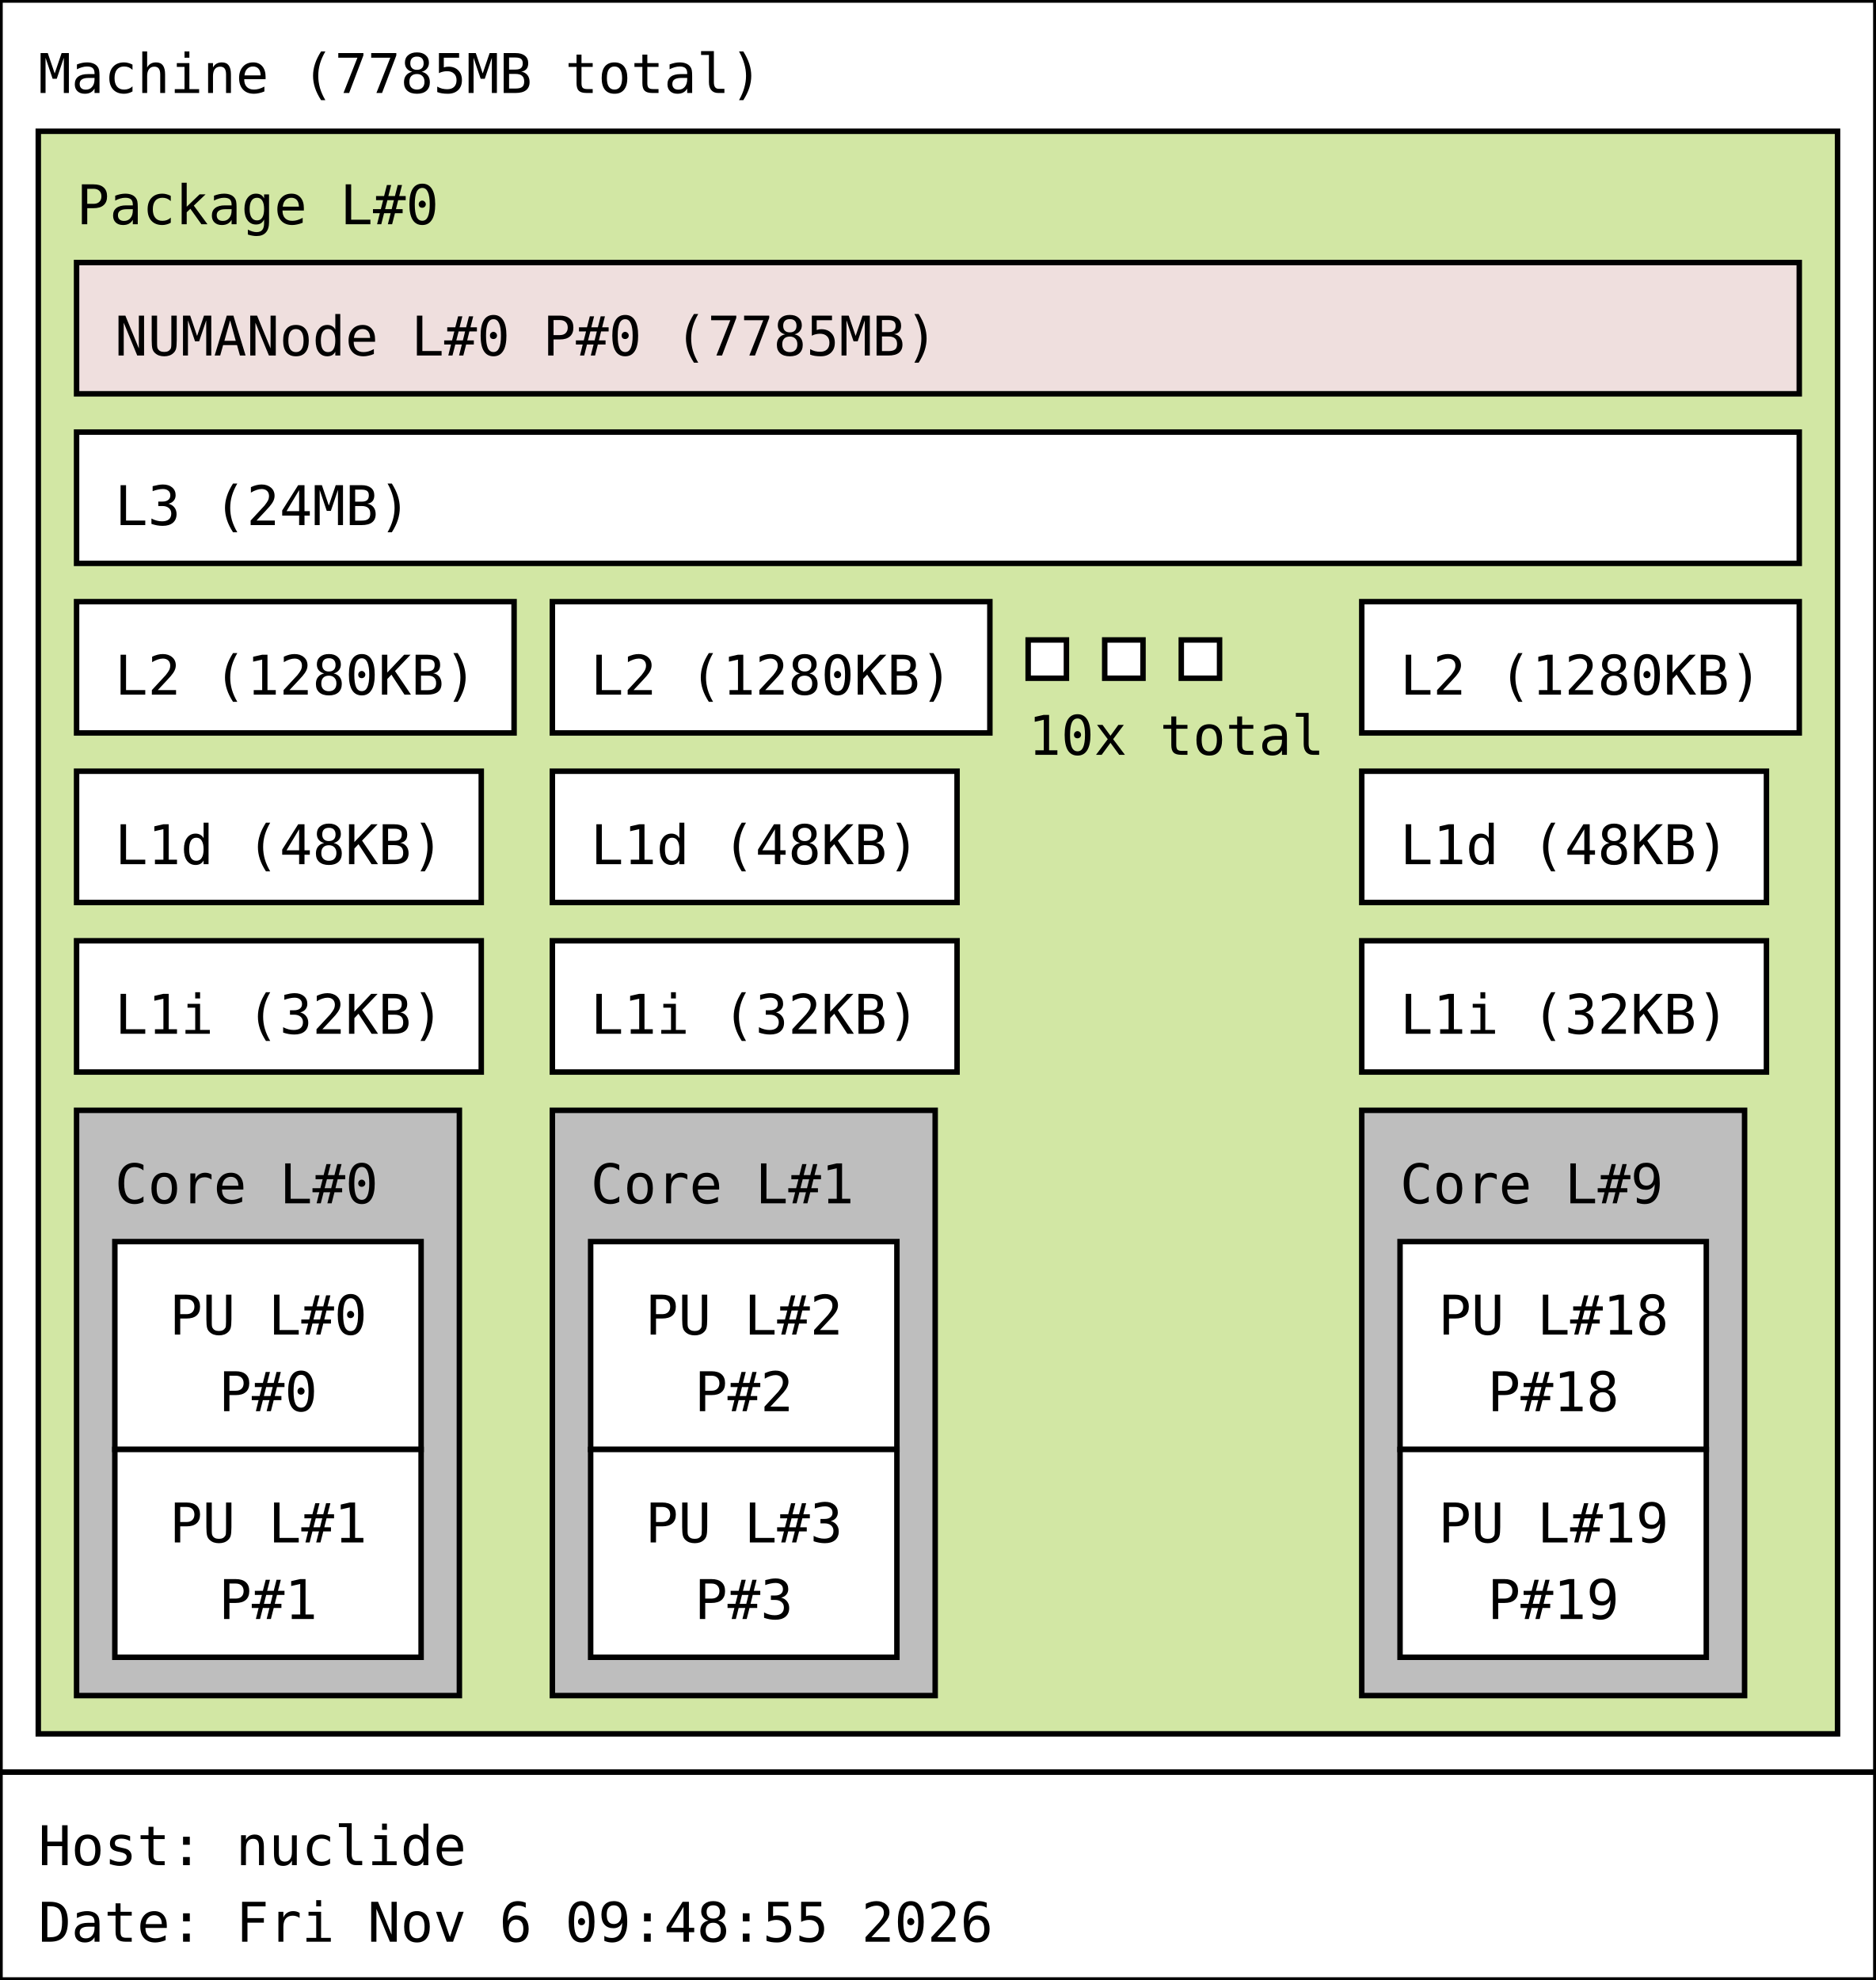
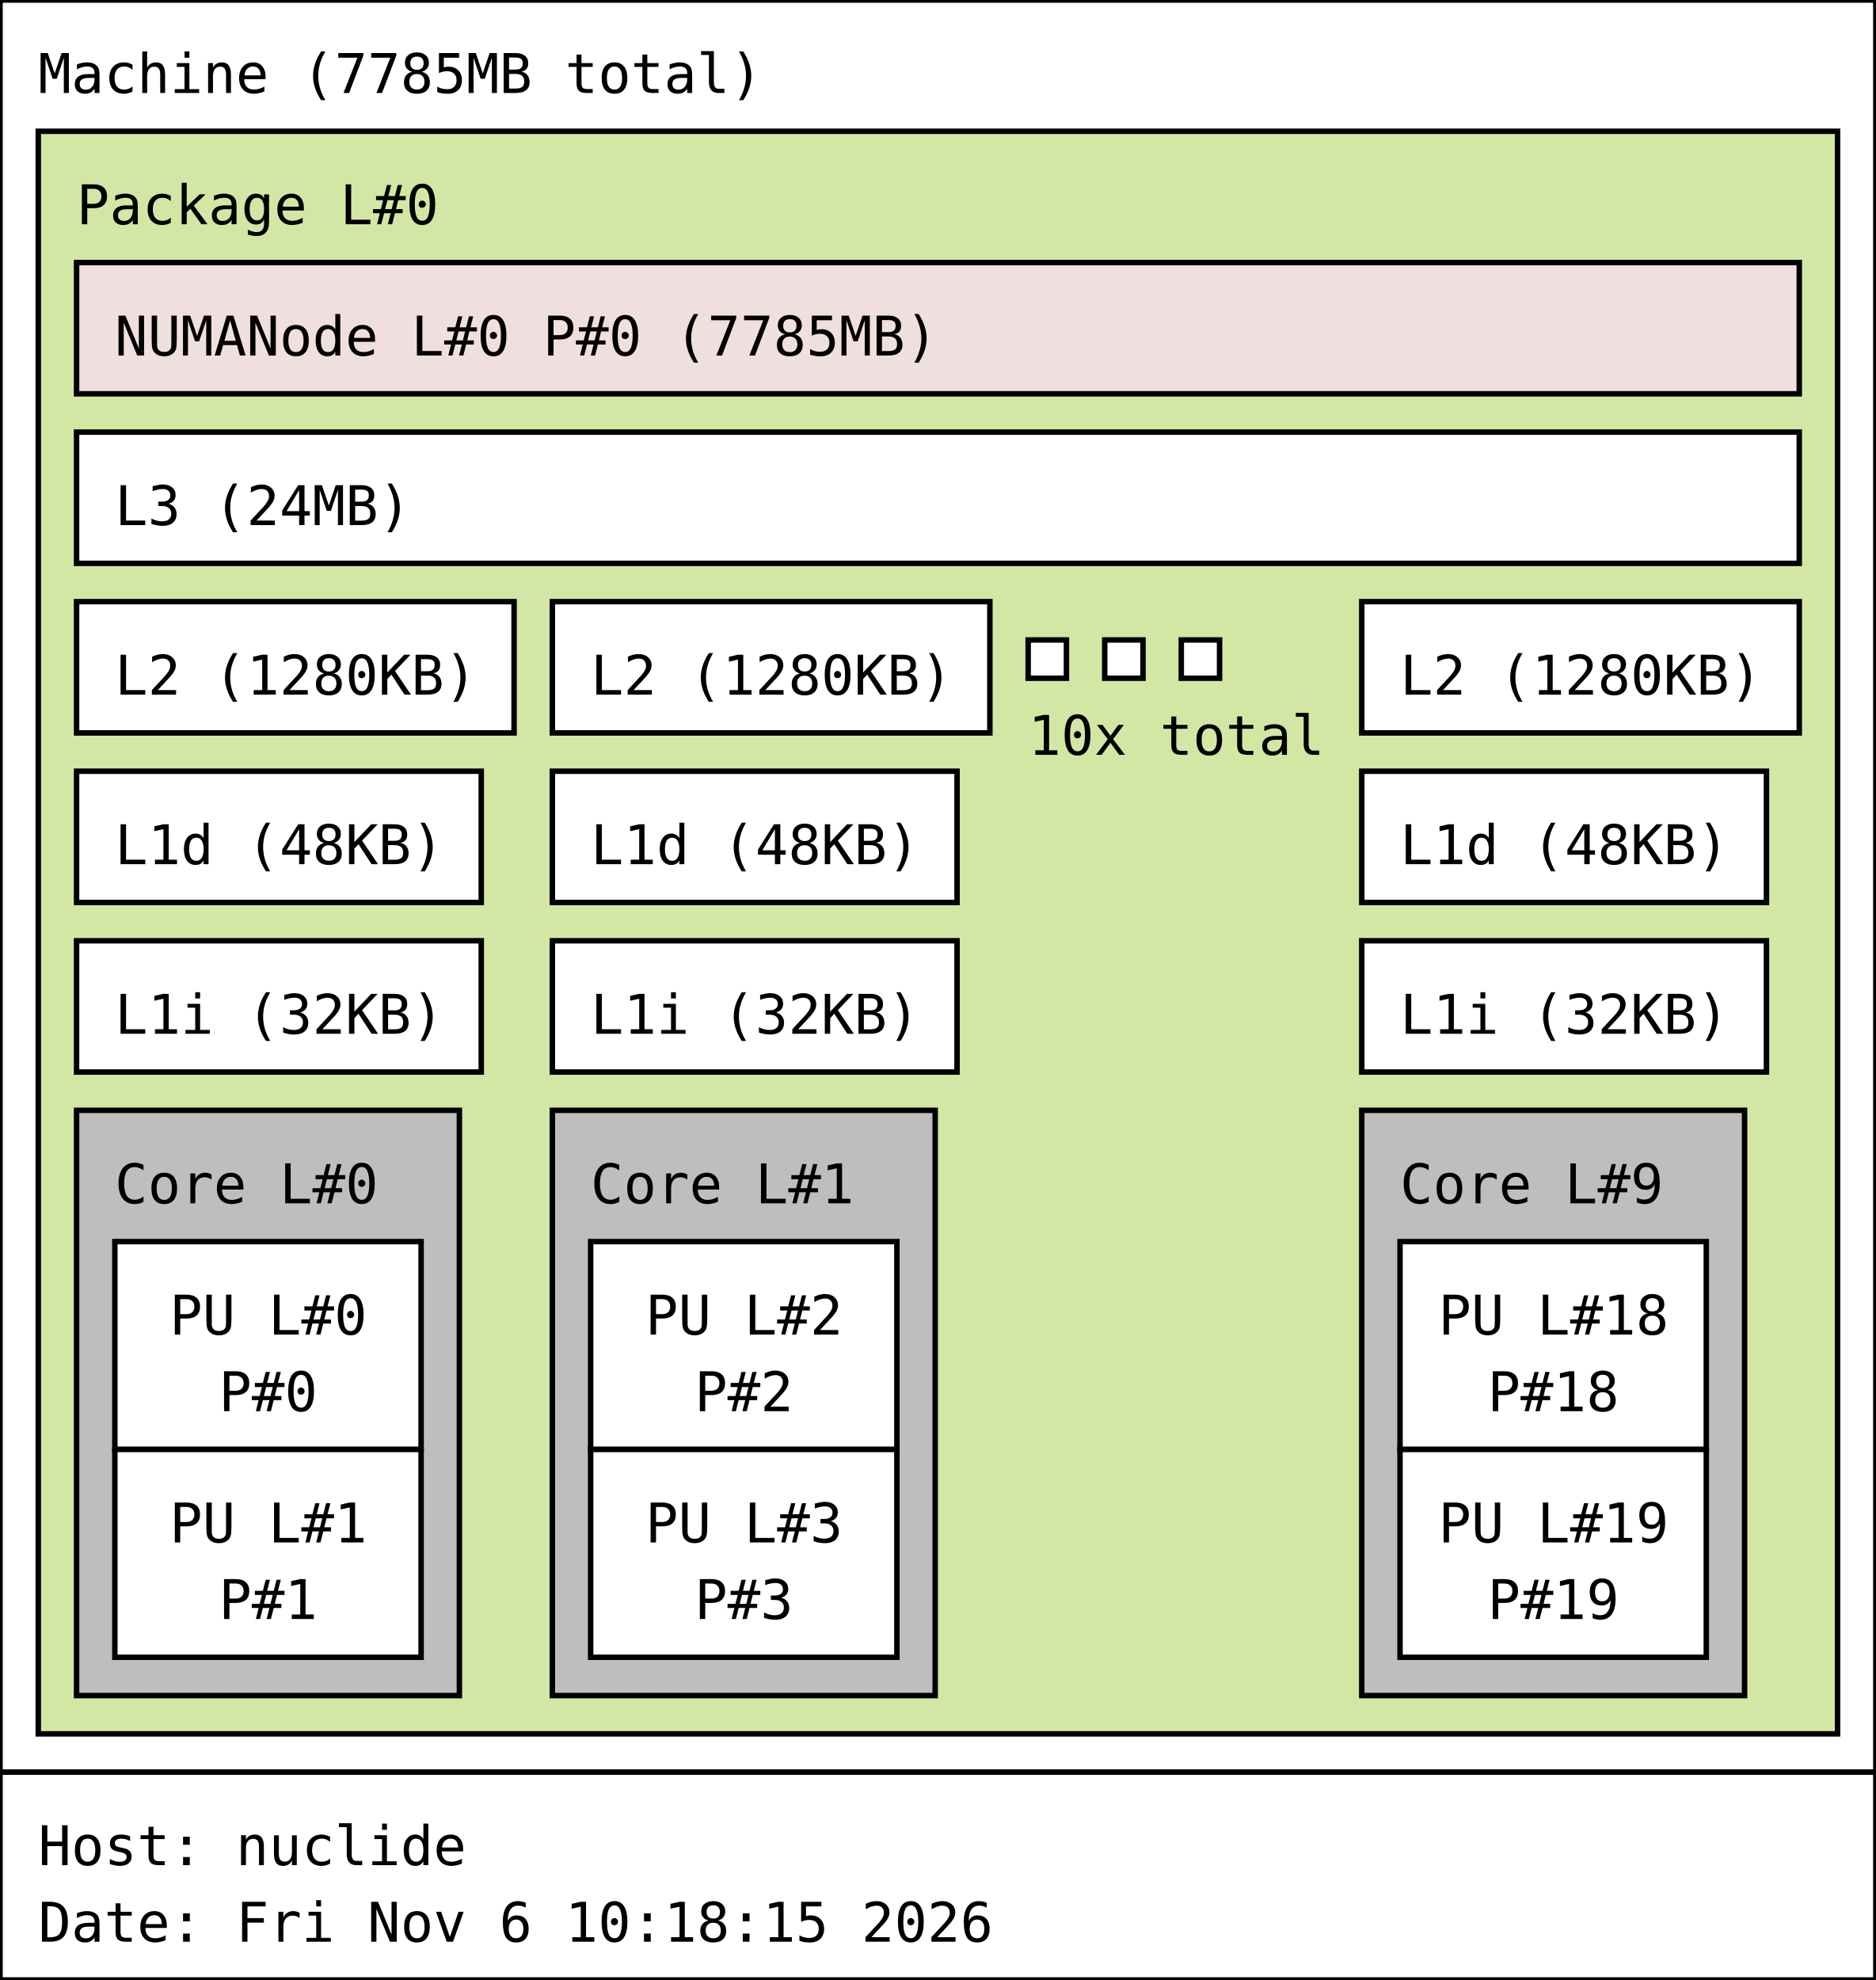
<svg xmlns="http://www.w3.org/2000/svg" width="343px" height="362px" viewBox="0 0 343px 362px" version="1.1">
  <rect id="Machine_0_rect" class="Machine" x="0" y="0" width="343" height="324" fill="rgb(255,255,255)" stroke="rgb(0,0,0)" stroke-width="1" />
  <text id="Machine_0_text" class="Machine" font-family="Monospace" x="7" y="17" fill="rgb(0,0,0)" font-size="10px">Machine (7785MB total)</text>
  <rect id="Package_0_rect" class="Package" x="7" y="24" width="329" height="293" fill="rgb(210,231,164)" stroke="rgb(0,0,0)" stroke-width="1" />
  <text id="Package_0_text" class="Package" font-family="Monospace" x="14" y="41" fill="rgb(0,0,0)" font-size="10px">Package L#0</text>
  <rect id="L3_0_rect" class="L3" x="14" y="79" width="315" height="24" fill="rgb(255,255,255)" stroke="rgb(0,0,0)" stroke-width="1" />
  <text id="L3_0_text" class="L3" font-family="Monospace" x="21" y="96" fill="rgb(0,0,0)" font-size="10px">L3 (24MB)</text>
  <rect id="L2_0_rect" class="L2" x="14" y="110" width="80" height="24" fill="rgb(255,255,255)" stroke="rgb(0,0,0)" stroke-width="1" />
  <text id="L2_0_text" class="L2" font-family="Monospace" x="21" y="127" fill="rgb(0,0,0)" font-size="10px">L2 (1280KB)</text>
  <rect id="L1d_0_rect" class="L1d" x="14" y="141" width="74" height="24" fill="rgb(255,255,255)" stroke="rgb(0,0,0)" stroke-width="1" />
  <text id="L1d_0_text" class="L1d" font-family="Monospace" x="21" y="158" fill="rgb(0,0,0)" font-size="10px">L1d (48KB)</text>
  <rect id="L1i_0_rect" class="L1i" x="14" y="172" width="74" height="24" fill="rgb(255,255,255)" stroke="rgb(0,0,0)" stroke-width="1" />
  <text id="L1i_0_text" class="L1i" font-family="Monospace" x="21" y="189" fill="rgb(0,0,0)" font-size="10px">L1i (32KB)</text>
  <rect id="Core_0_rect" class="Core" x="14" y="203" width="70" height="107" fill="rgb(190,190,190)" stroke="rgb(0,0,0)" stroke-width="1" />
  <text id="Core_0_text" class="Core" font-family="Monospace" x="21" y="220" fill="rgb(0,0,0)" font-size="10px">Core L#0</text>
  <rect id="PU_0_rect" class="PU" x="21" y="227" width="56" height="38" fill="rgb(255,255,255)" stroke="rgb(0,0,0)" stroke-width="1" />
  <text id="PU_0_text" class="PU" font-family="Monospace" x="31" y="244" fill="rgb(0,0,0)" font-size="10px">PU L#0</text>
  <text id="PU_0_text_1" class="PU" font-family="Monospace" x="40" y="258" fill="rgb(0,0,0)" font-size="10px">P#0</text>
  <rect id="PU_1_rect" class="PU" x="21" y="265" width="56" height="38" fill="rgb(255,255,255)" stroke="rgb(0,0,0)" stroke-width="1" />
  <text id="PU_1_text" class="PU" font-family="Monospace" x="31" y="282" fill="rgb(0,0,0)" font-size="10px">PU L#1</text>
  <text id="PU_1_text_1" class="PU" font-family="Monospace" x="40" y="296" fill="rgb(0,0,0)" font-size="10px">P#1</text>
  <rect id="L2_1_rect" class="L2" x="101" y="110" width="80" height="24" fill="rgb(255,255,255)" stroke="rgb(0,0,0)" stroke-width="1" />
  <text id="L2_1_text" class="L2" font-family="Monospace" x="108" y="127" fill="rgb(0,0,0)" font-size="10px">L2 (1280KB)</text>
  <rect id="L1d_1_rect" class="L1d" x="101" y="141" width="74" height="24" fill="rgb(255,255,255)" stroke="rgb(0,0,0)" stroke-width="1" />
  <text id="L1d_1_text" class="L1d" font-family="Monospace" x="108" y="158" fill="rgb(0,0,0)" font-size="10px">L1d (48KB)</text>
  <rect id="L1i_1_rect" class="L1i" x="101" y="172" width="74" height="24" fill="rgb(255,255,255)" stroke="rgb(0,0,0)" stroke-width="1" />
  <text id="L1i_1_text" class="L1i" font-family="Monospace" x="108" y="189" fill="rgb(0,0,0)" font-size="10px">L1i (32KB)</text>
  <rect id="Core_1_rect" class="Core" x="101" y="203" width="70" height="107" fill="rgb(190,190,190)" stroke="rgb(0,0,0)" stroke-width="1" />
  <text id="Core_1_text" class="Core" font-family="Monospace" x="108" y="220" fill="rgb(0,0,0)" font-size="10px">Core L#1</text>
  <rect id="PU_2_rect" class="PU" x="108" y="227" width="56" height="38" fill="rgb(255,255,255)" stroke="rgb(0,0,0)" stroke-width="1" />
  <text id="PU_2_text" class="PU" font-family="Monospace" x="118" y="244" fill="rgb(0,0,0)" font-size="10px">PU L#2</text>
  <text id="PU_2_text_1" class="PU" font-family="Monospace" x="127" y="258" fill="rgb(0,0,0)" font-size="10px">P#2</text>
  <rect id="PU_3_rect" class="PU" x="108" y="265" width="56" height="38" fill="rgb(255,255,255)" stroke="rgb(0,0,0)" stroke-width="1" />
  <text id="PU_3_text" class="PU" font-family="Monospace" x="118" y="282" fill="rgb(0,0,0)" font-size="10px">PU L#3</text>
  <text id="PU_3_text_1" class="PU" font-family="Monospace" x="127" y="296" fill="rgb(0,0,0)" font-size="10px">P#3</text>
  <rect id="L2_2_rect" class="L2" x="188" y="117" width="7" height="7" fill="rgb(255,255,255)" stroke="rgb(0,0,0)" stroke-width="1" />
  <rect id="L2_2_rect" class="L2" x="202" y="117" width="7" height="7" fill="rgb(255,255,255)" stroke="rgb(0,0,0)" stroke-width="1" />
  <rect id="L2_2_rect" class="L2" x="216" y="117" width="7" height="7" fill="rgb(255,255,255)" stroke="rgb(0,0,0)" stroke-width="1" />
  <text id="L2_2_text" class="L2" font-family="Monospace" x="188" y="138" fill="rgb(0,0,0)" font-size="10px">10x total</text>
  <rect id="L2_9_rect" class="L2" x="249" y="110" width="80" height="24" fill="rgb(255,255,255)" stroke="rgb(0,0,0)" stroke-width="1" />
  <text id="L2_9_text" class="L2" font-family="Monospace" x="256" y="127" fill="rgb(0,0,0)" font-size="10px">L2 (1280KB)</text>
  <rect id="L1d_9_rect" class="L1d" x="249" y="141" width="74" height="24" fill="rgb(255,255,255)" stroke="rgb(0,0,0)" stroke-width="1" />
  <text id="L1d_9_text" class="L1d" font-family="Monospace" x="256" y="158" fill="rgb(0,0,0)" font-size="10px">L1d (48KB)</text>
  <rect id="L1i_9_rect" class="L1i" x="249" y="172" width="74" height="24" fill="rgb(255,255,255)" stroke="rgb(0,0,0)" stroke-width="1" />
  <text id="L1i_9_text" class="L1i" font-family="Monospace" x="256" y="189" fill="rgb(0,0,0)" font-size="10px">L1i (32KB)</text>
  <rect id="Core_9_rect" class="Core" x="249" y="203" width="70" height="107" fill="rgb(190,190,190)" stroke="rgb(0,0,0)" stroke-width="1" />
  <text id="Core_9_text" class="Core" font-family="Monospace" x="256" y="220" fill="rgb(0,0,0)" font-size="10px">Core L#9</text>
  <rect id="PU_18_rect" class="PU" x="256" y="227" width="56" height="38" fill="rgb(255,255,255)" stroke="rgb(0,0,0)" stroke-width="1" />
  <text id="PU_18_text" class="PU" font-family="Monospace" x="263" y="244" fill="rgb(0,0,0)" font-size="10px">PU L#18</text>
  <text id="PU_18_text_1" class="PU" font-family="Monospace" x="272" y="258" fill="rgb(0,0,0)" font-size="10px">P#18</text>
  <rect id="PU_19_rect" class="PU" x="256" y="265" width="56" height="38" fill="rgb(255,255,255)" stroke="rgb(0,0,0)" stroke-width="1" />
  <text id="PU_19_text" class="PU" font-family="Monospace" x="263" y="282" fill="rgb(0,0,0)" font-size="10px">PU L#19</text>
  <text id="PU_19_text_1" class="PU" font-family="Monospace" x="272" y="296" fill="rgb(0,0,0)" font-size="10px">P#19</text>
  <rect id="NUMANode_0_rect" class="NUMANode" x="14" y="48" width="315" height="24" fill="rgb(239,223,222)" stroke="rgb(0,0,0)" stroke-width="1" />
  <text id="NUMANode_0_text" class="NUMANode" font-family="Monospace" x="21" y="65" fill="rgb(0,0,0)" font-size="10px">NUMANode L#0 P#0 (7785MB)</text>
  <rect id="anon_rect" x="0" y="324" width="343" height="38" fill="rgb(255,255,255)" stroke="rgb(0,0,0)" stroke-width="1" />
  <text id="anon_text" font-family="Monospace" x="7" y="341" fill="rgb(0,0,0)" font-size="10px">Host: nuclide</text>
-   <text id="anon_text_1" font-family="Monospace" x="7" y="355" fill="rgb(0,0,0)" font-size="10px">Date: Fri Nov  6 09:48:55 2026</text>
+   <text id="anon_text_1" font-family="Monospace" x="7" y="355" fill="rgb(0,0,0)" font-size="10px">Date: Fri Nov  6 10:18:15 2026</text>
</svg>
